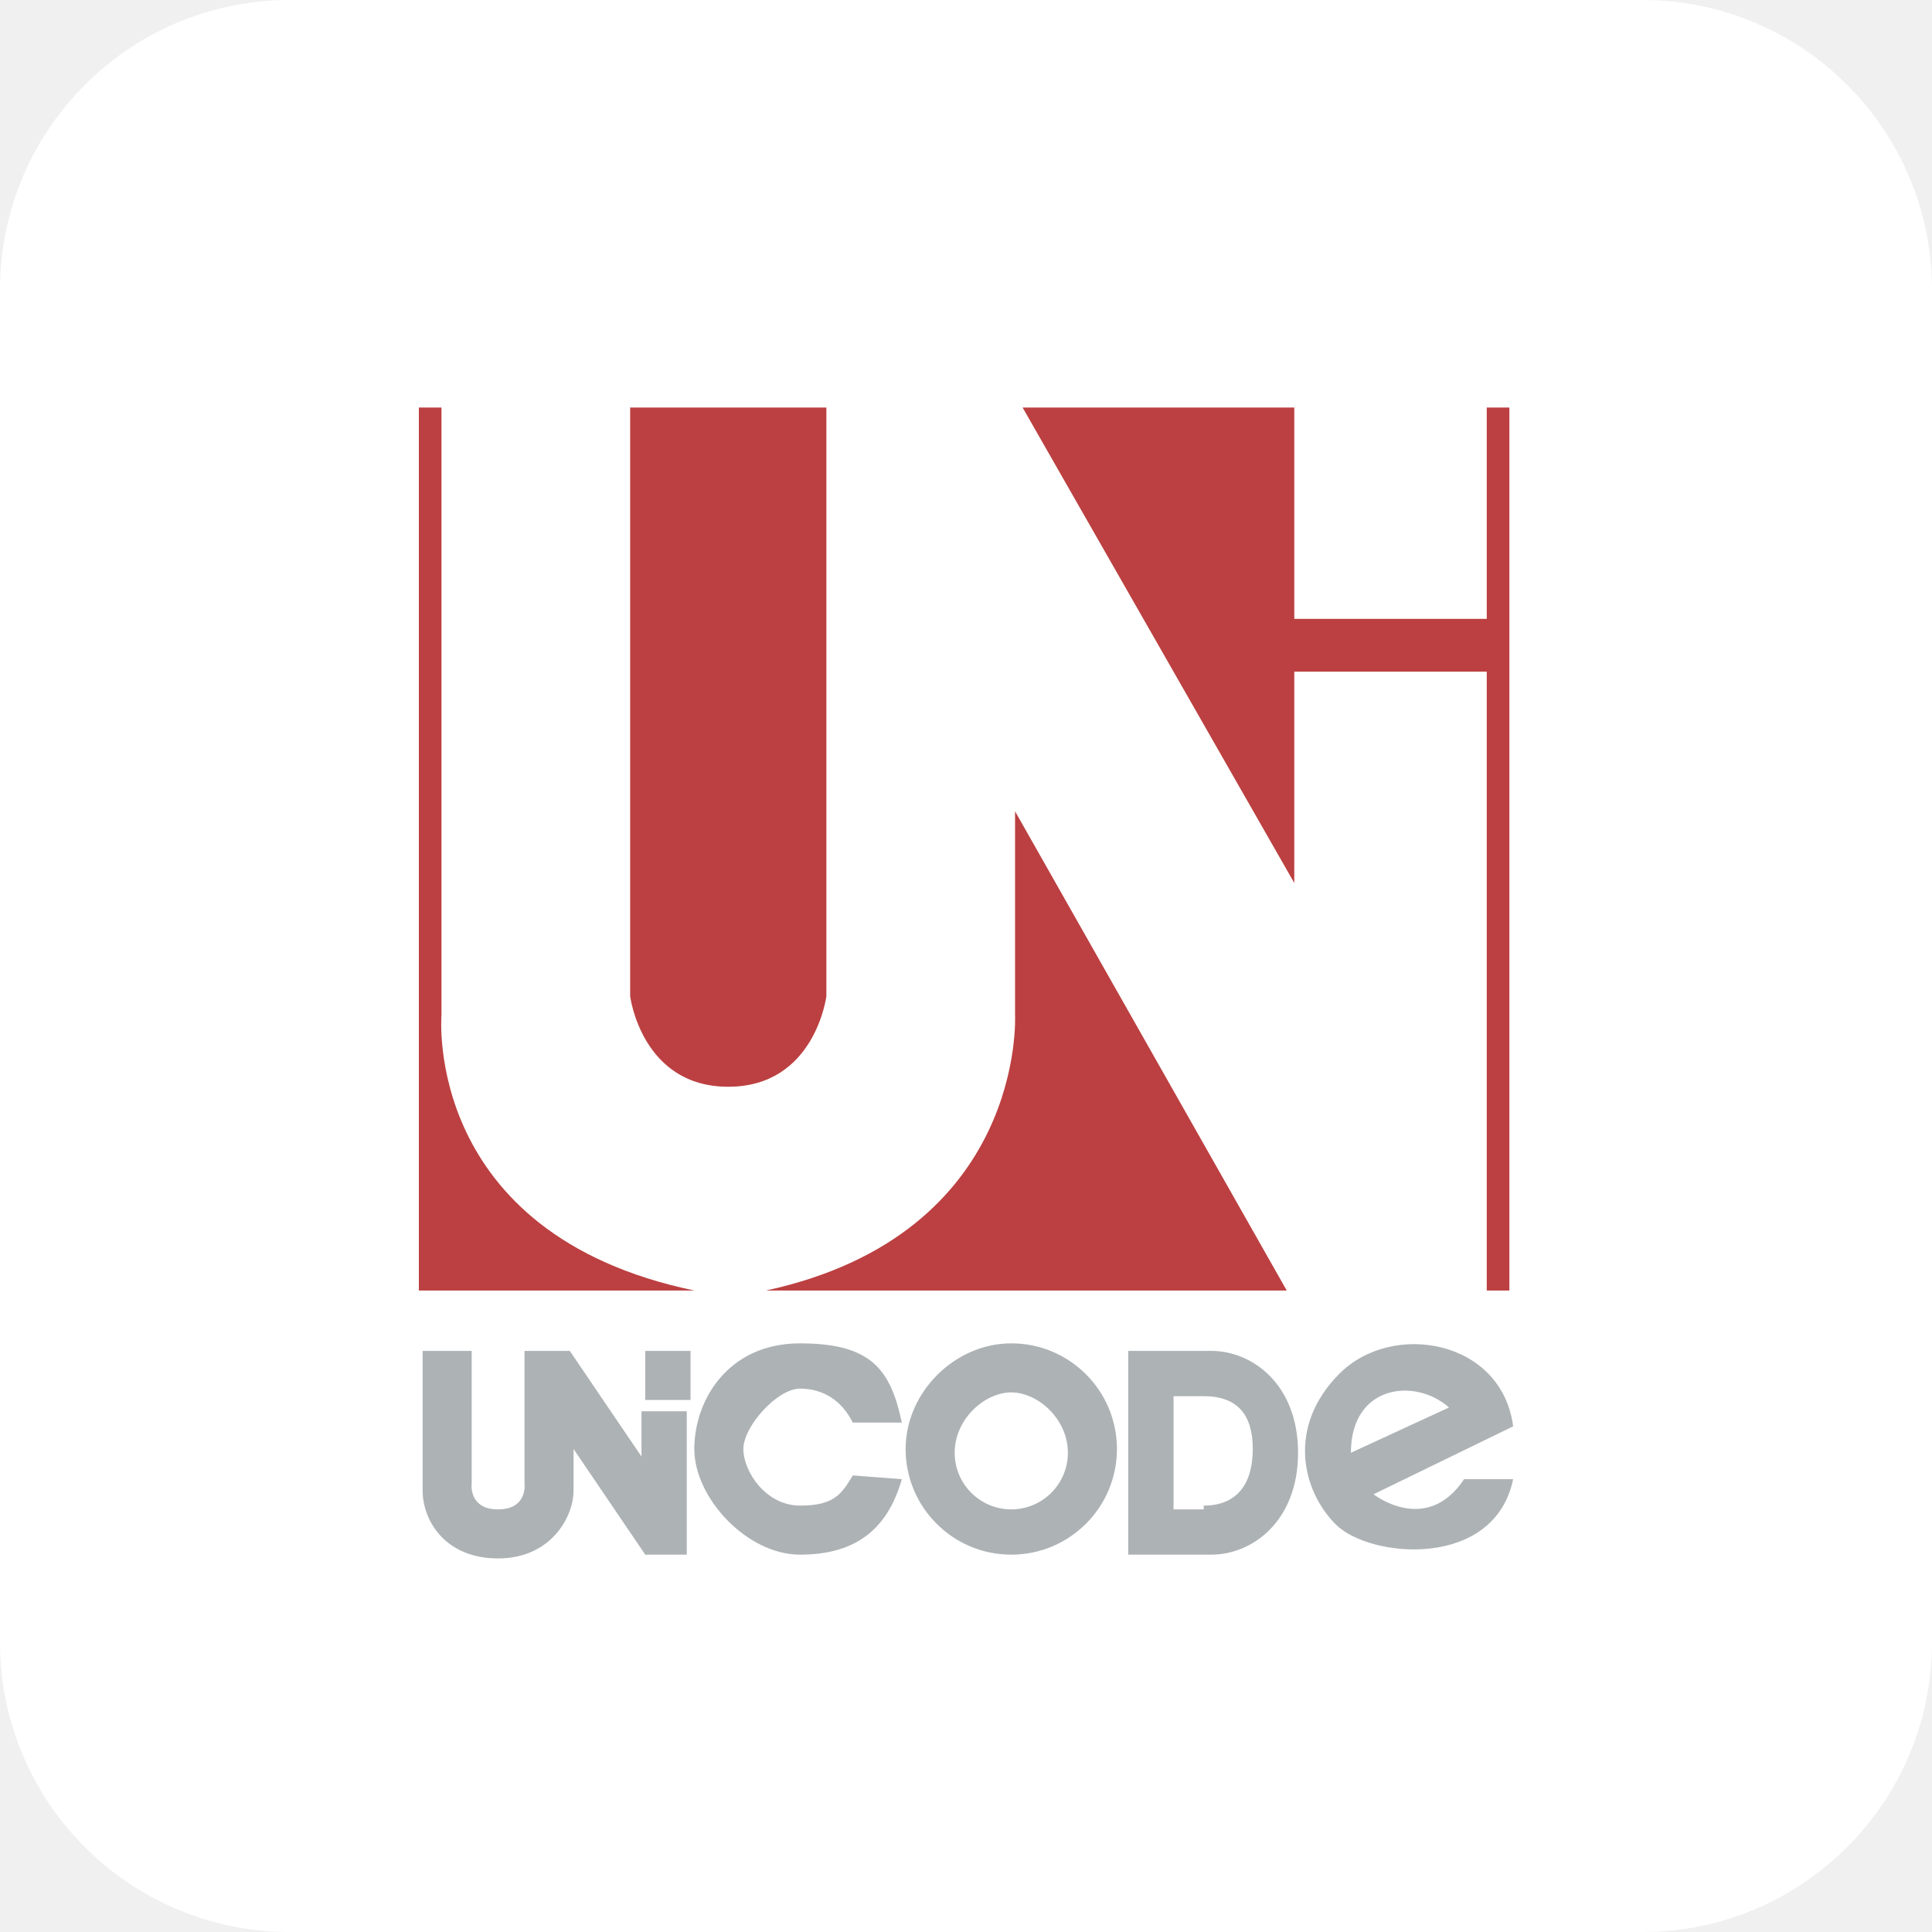
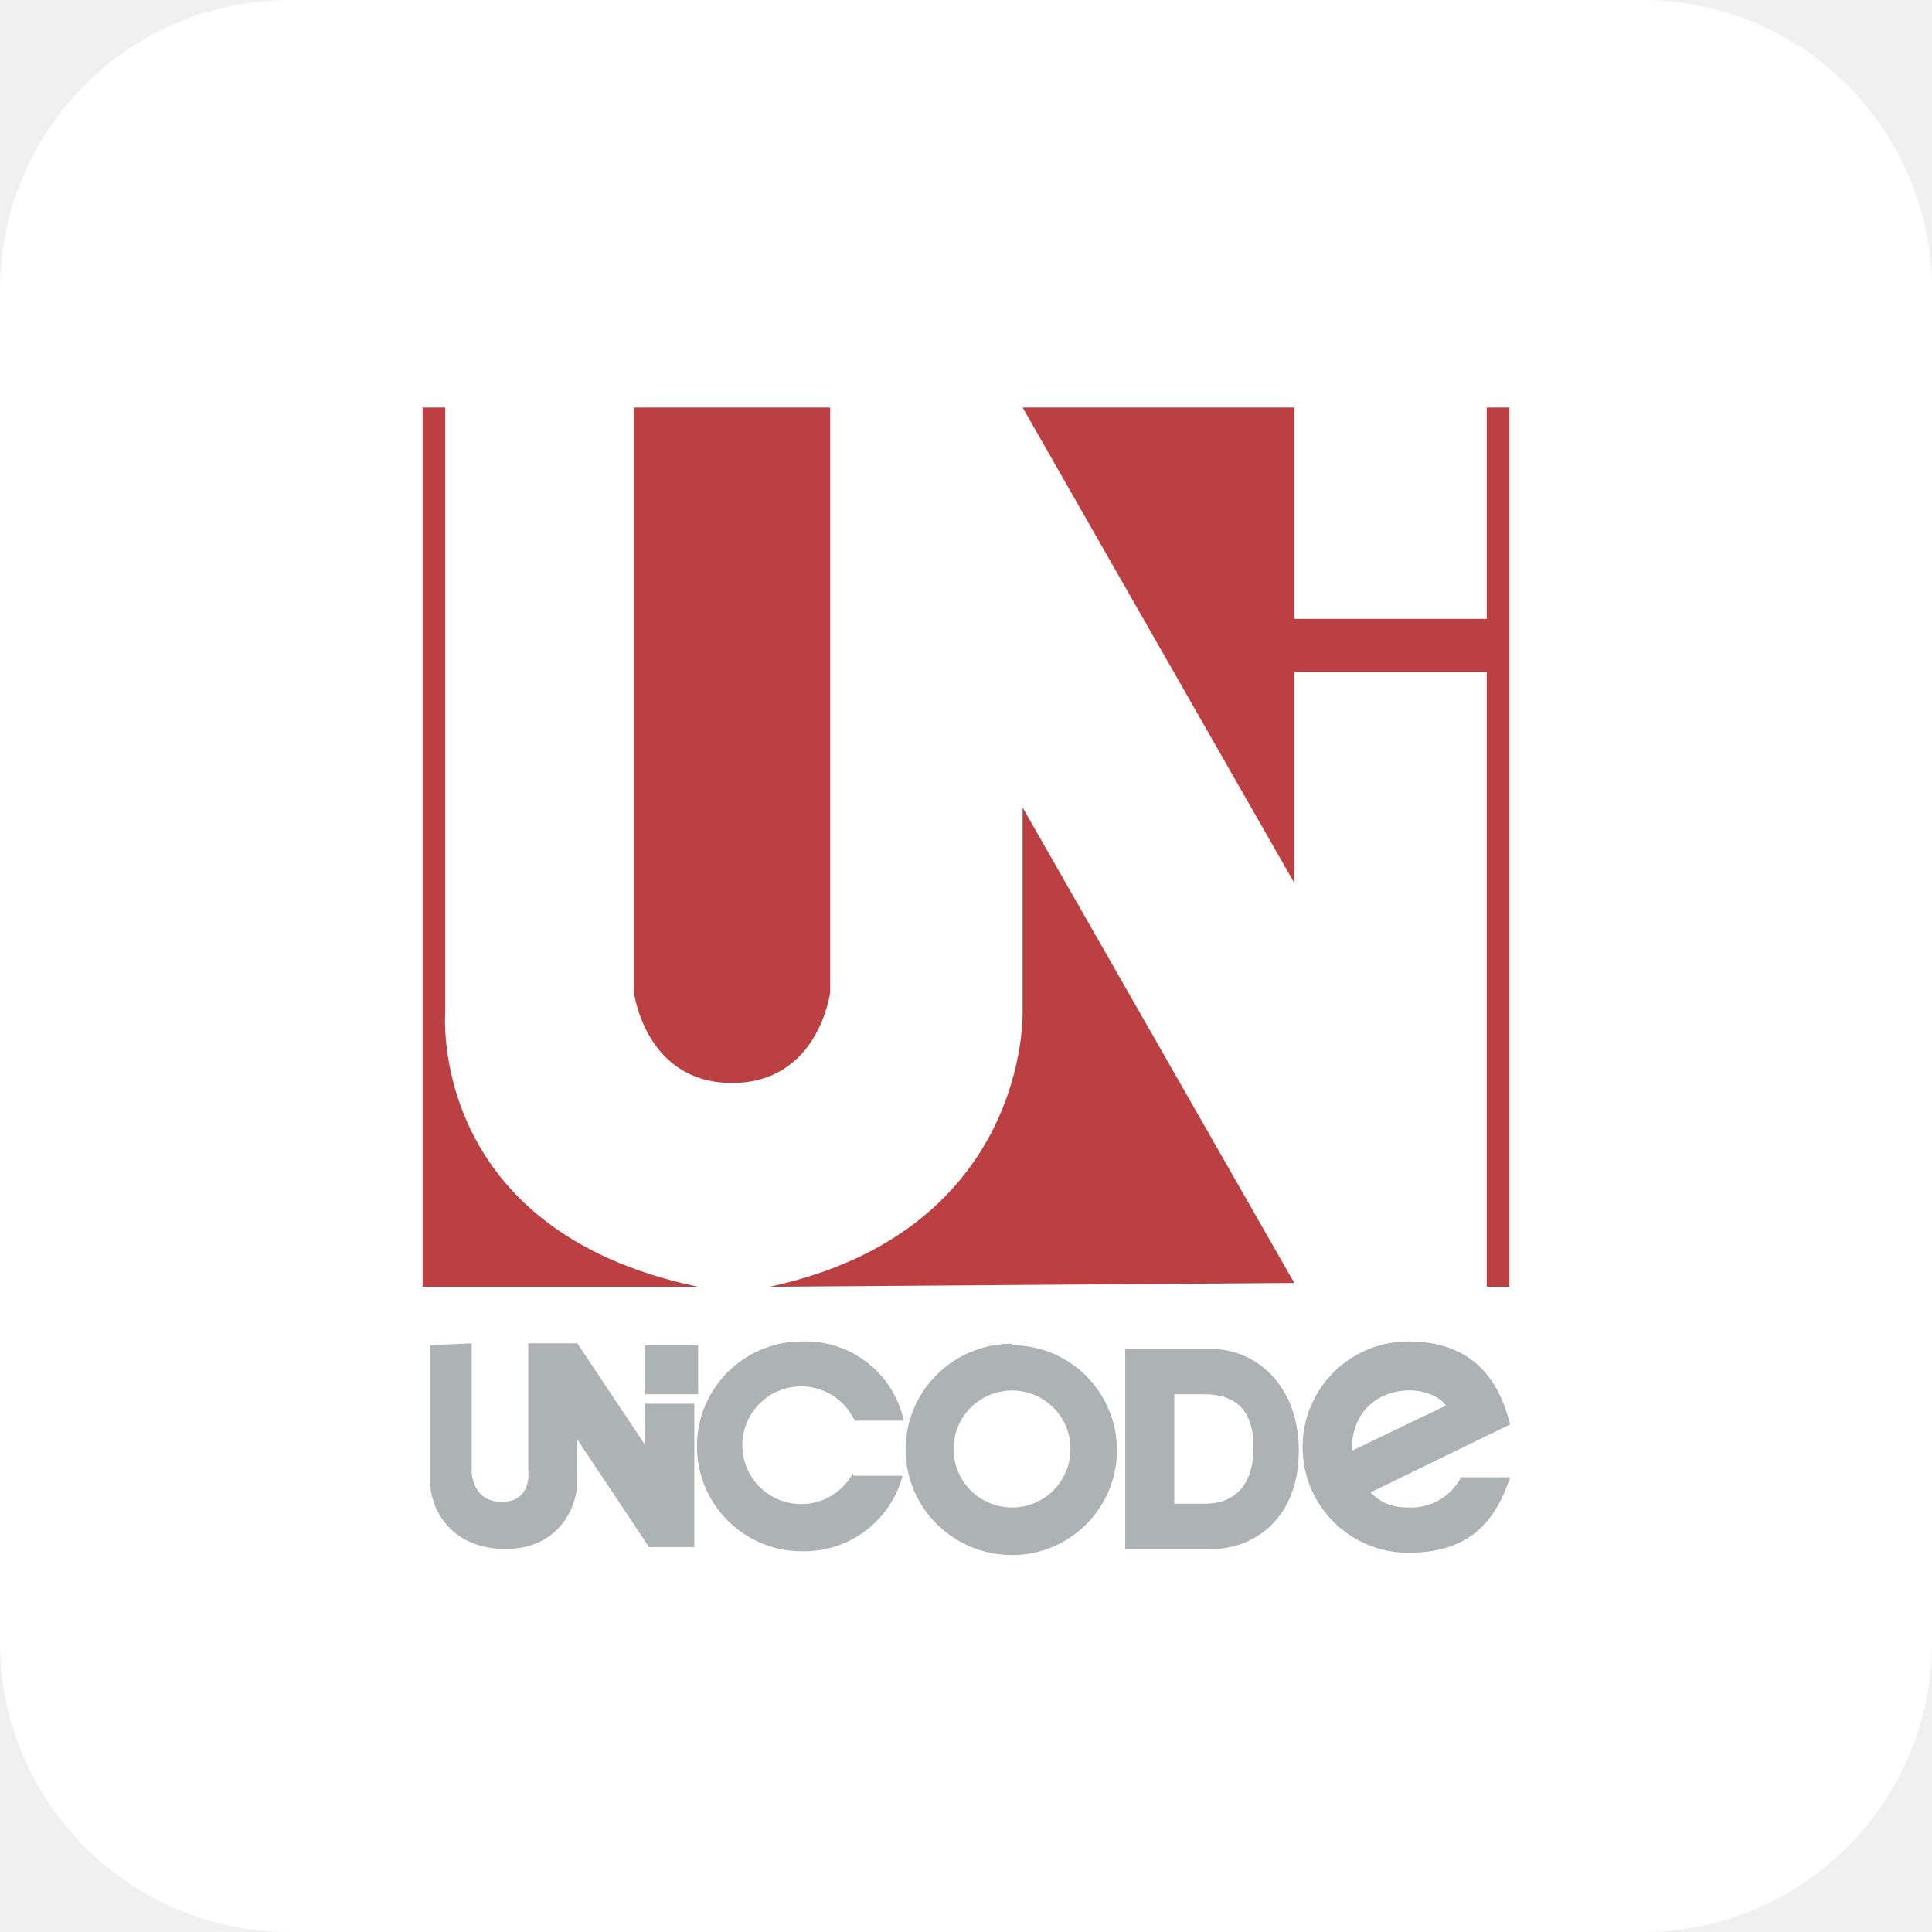
<svg xmlns="http://www.w3.org/2000/svg" aria-label="Unicode" role="img" viewBox="0 0 512 512">
  <rect width="512" height="512" rx="15%" fill="#fff" />
-   <path d="M343 164h51V108h6V342h-6V178H343v56L271 108h72m-124 0V264s-3 24-26 24-26-24-26-24V108m36 234c69-15 66-73 66-73V215l72 127M111 108h6V269s-5 58 67 73H111" fill="#bc4041" />
-   <path d="M321 358H299v54h22c11 0 23-9 23-27S332 358 321 358m-2 42h-8V370h8c9 0 13 5 13 14S328 399 319 399M171 358h12v13H171Zm-46 0v35s-1 7 7 7 7-7 7-7V358h12l19 28V374h12v38H171l-19-28v11c0 7-6 18-20 18s-20-10-20-18V358m127 34c-4 14-13 20-27 20s-28-15-28-28 9-28 28-28 24 7 27 21H226c-3-6-8-9-14-9s-15 10-15 16 6 15 15 15 11-3 14-8Zm125 4 37-18c-3-23-32-28-46-14s-10 31-1 40 42 12 47-12H388C378 407 364 396 364 396m20-23-26 12C358 367 375 365 384 373M268 356c-15 0-28 13-28 28a28 28 0 1 0 56 0A28 28 0 0 0 268 356m0 44a15 15 0 0 1-15-15c0-9 8-16 15-16s15 7 15 16A15 15 0 0 1 268 400" fill="#adb2b5" />
+   <path fill="#bc4041" d="M343 164H394V108h6v233h-6V178h-51v56L271 108h72m-123 0v155s-3 24-26 24-26-24-26-24V108m36 233c69-15 67-73 67-73v-54l72 126M112 108h6v160s-5 58 67 73h-73" />
+   <path fill="#adb2b5" d="M125 356v34s-0 8 8 8 7-8 7-8v-34h13l18 27v-11h13v38h-12l-19-28.5v11c0 7-5 18-19 18s-20-10-20-18v-36m58 0h13v13H171v-13m55 34a15.6 15.6 0 1 1 .5-14h13a26.6 26.6 0 0 0-27-21 27.8 27.8 0 0 0 0 55.6 27 27 0 0 0 26.7-20h-13m42-35a28 27.8 0 1 0 0 56 27.8 27.8 0 0 0 0-55.6m0 43a15 15 0 1 1 0-31 15 15 0 0 1 0 31m53-42h-23v53h23c11 0 23-8 23-26s-12-27-23-27m-2 41h-8v-29h8c9 0 13 5 13 14s-4 15-13 15m54 1c-4 0-7-1-10-4l37-18c-3-12-10-22-27-22a28 28 0 0 0 0 56c16 0 23-8 27-20h-13a15 15 0 0 1-14 8m10-27l-25 12c0-18 20-19 25-12" />
</svg>
